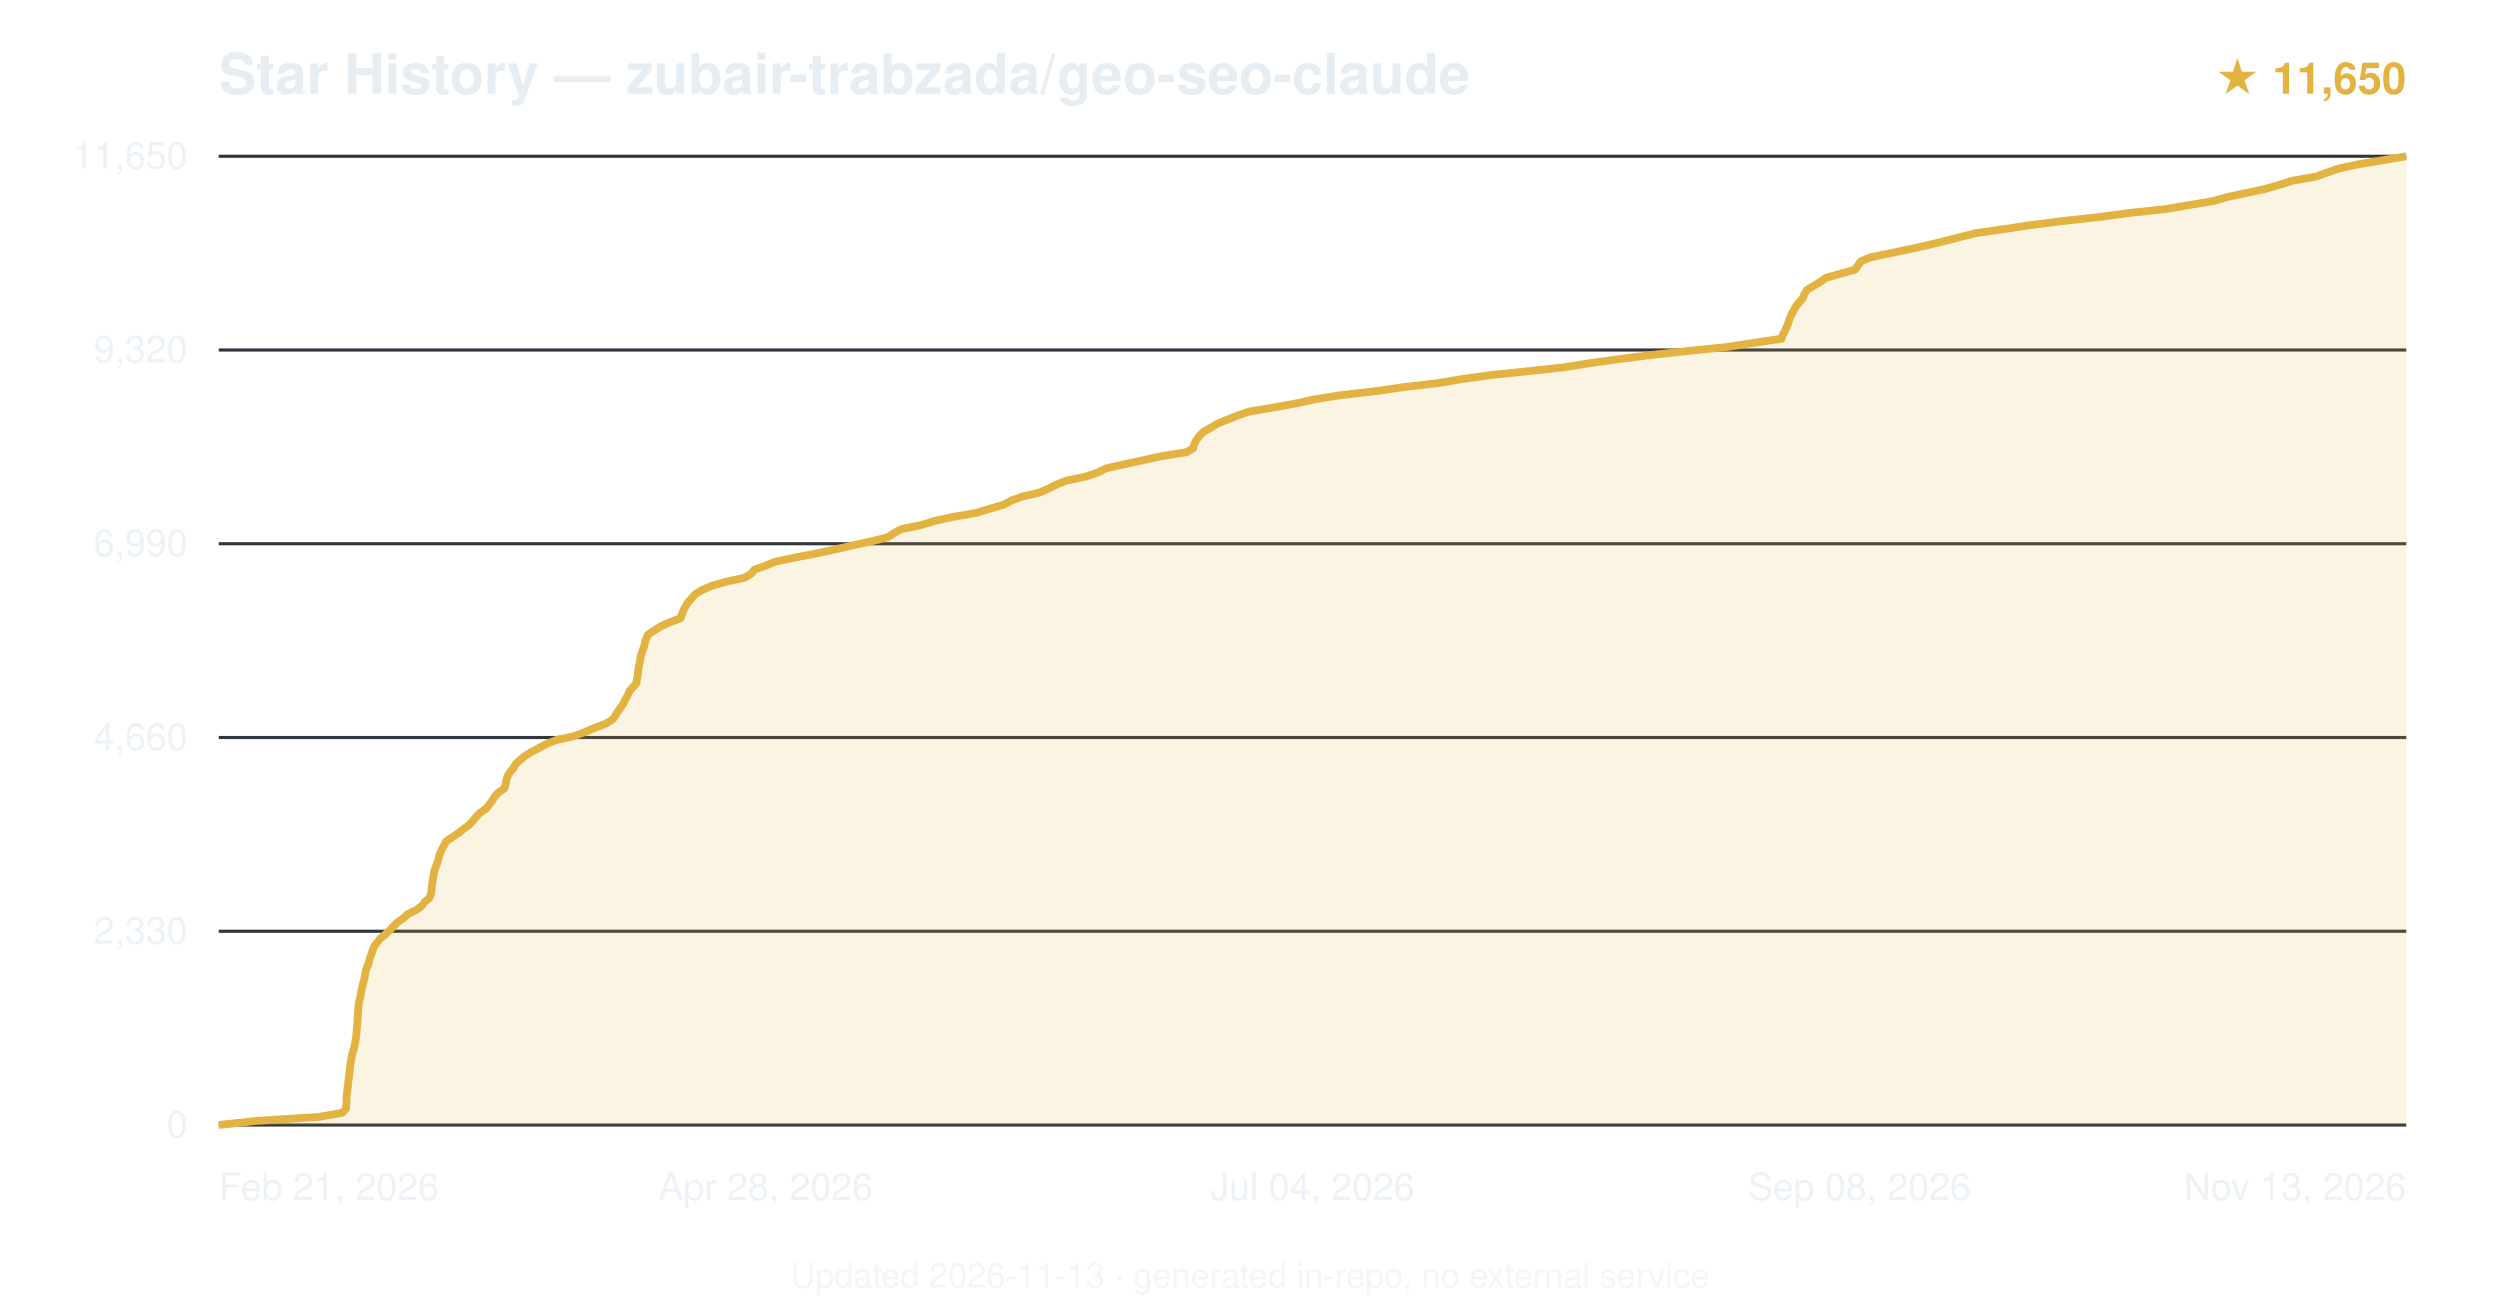
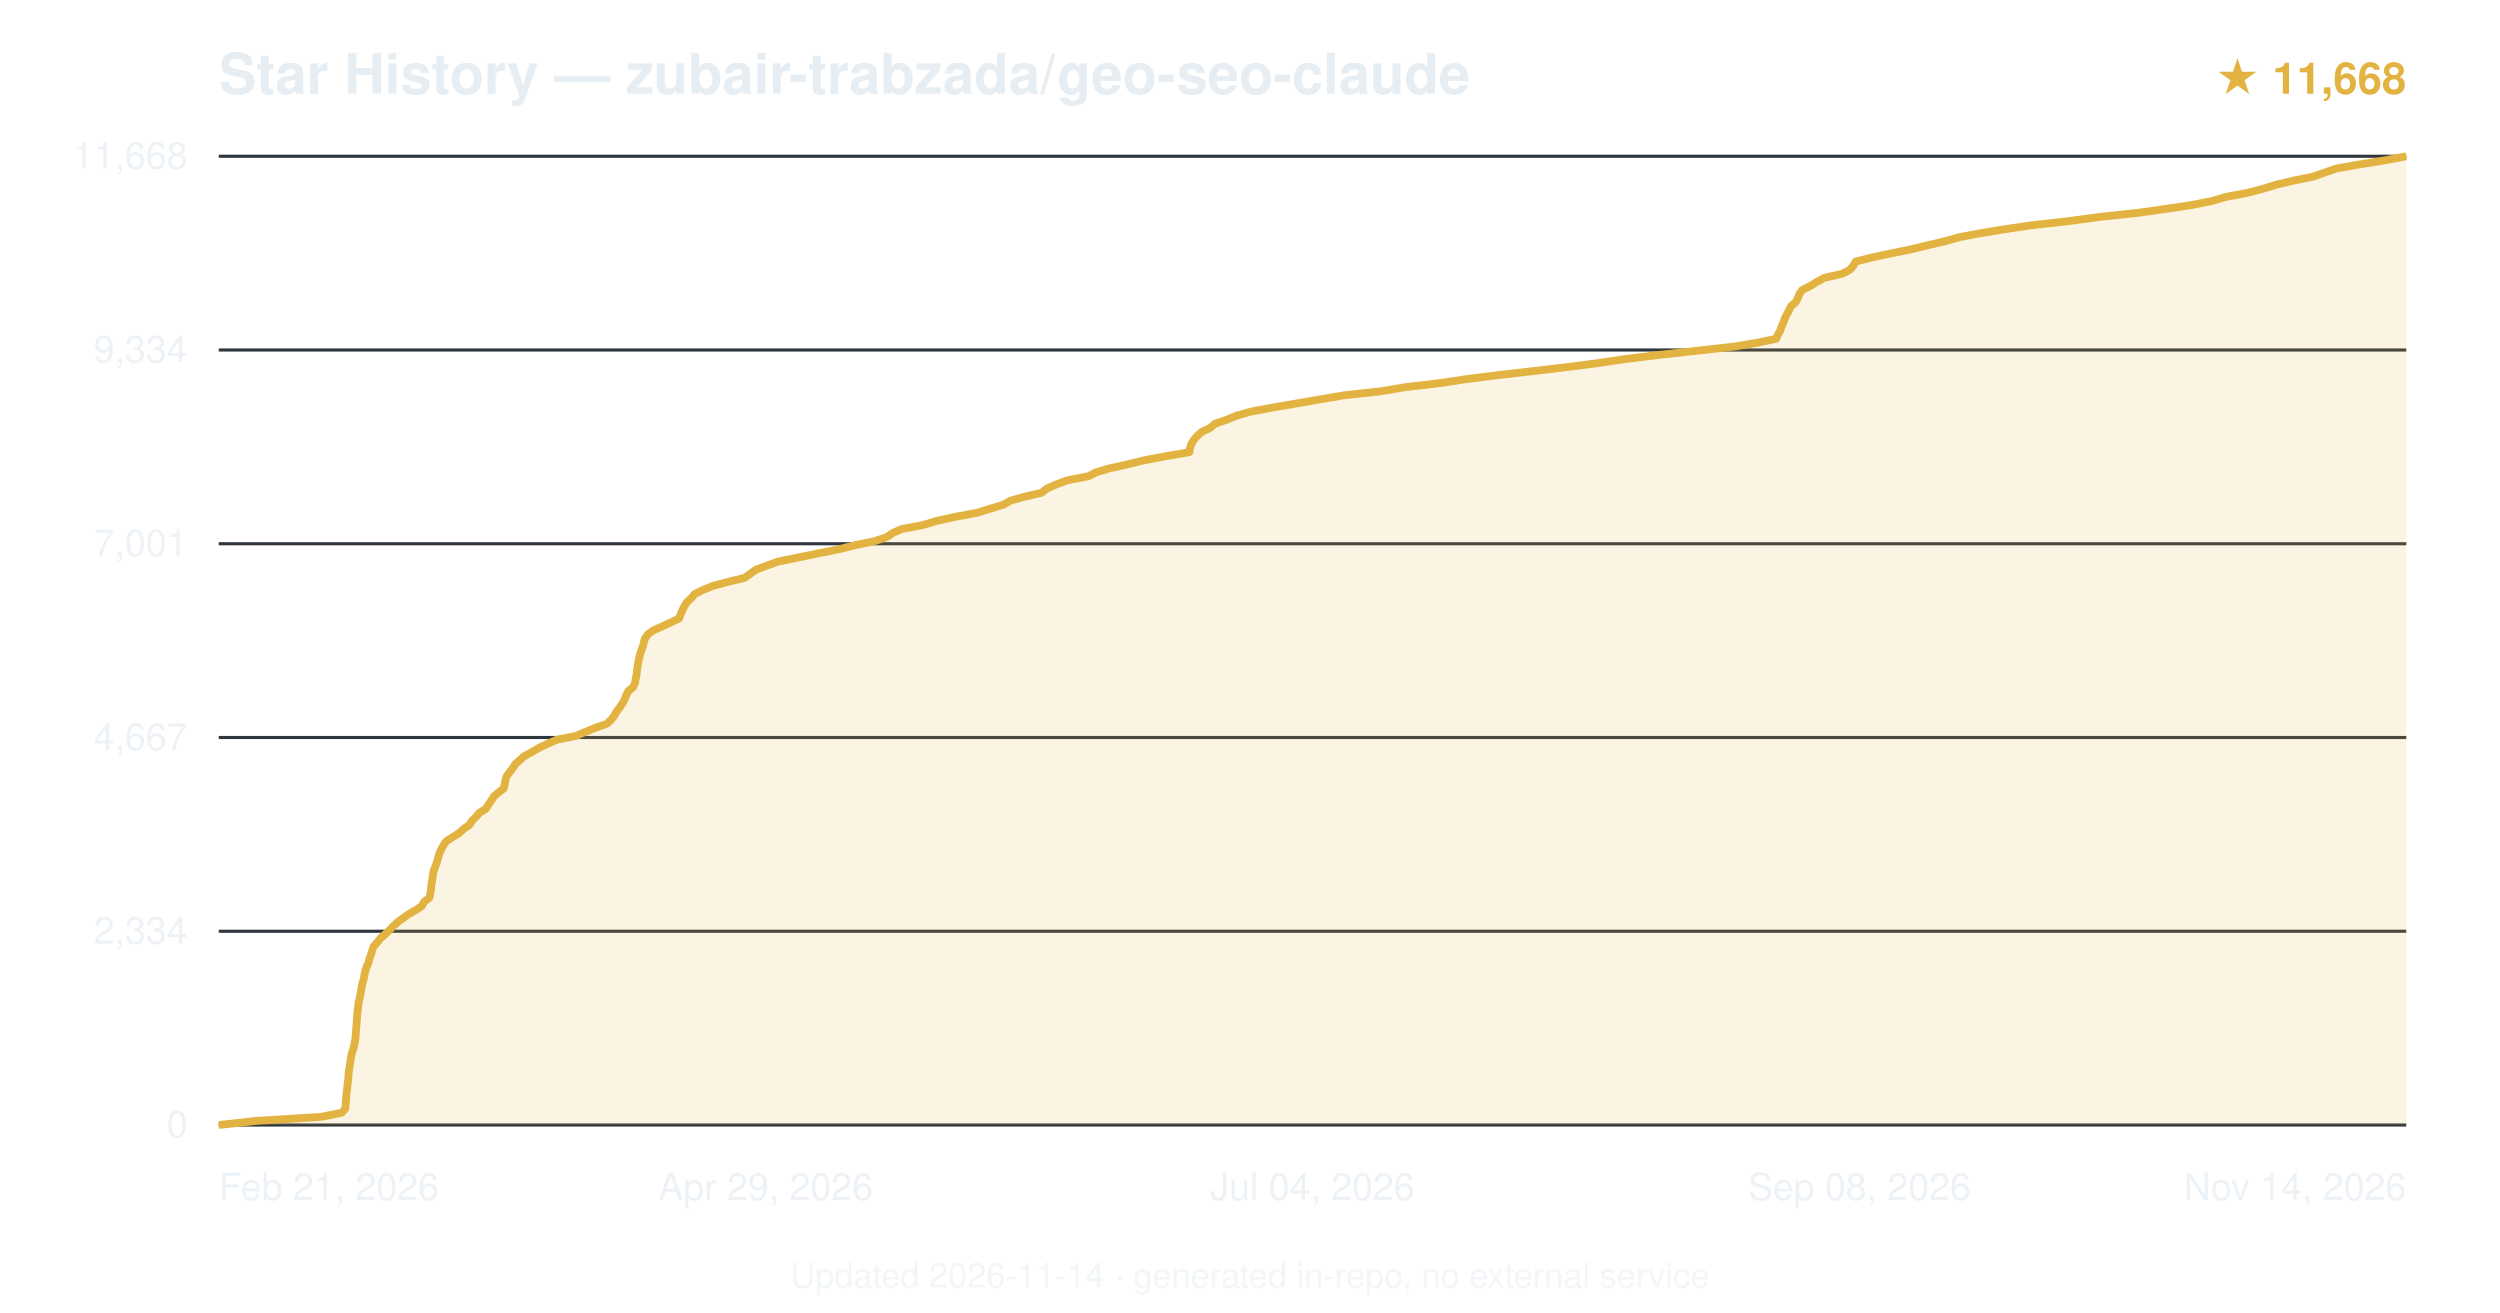
<svg xmlns="http://www.w3.org/2000/svg" viewBox="0 0 800 420" font-family="-apple-system,BlinkMacSystemFont,'Segoe UI',Helvetica,Arial,sans-serif">
  <text x="70" y="30" font-size="18" font-weight="600" fill="#e6edf3">Star History — zubair-trabzada/geo-seo-claude</text>
-   <text x="770" y="30" text-anchor="end" font-size="14" fill="#e3b341" font-weight="600">★ 11,650</text>
+   <text x="770" y="30" text-anchor="end" font-size="14" fill="#e3b341" font-weight="600">★ 11,668</text>
  <line x1="70" y1="360.0" x2="770" y2="360.0" stroke="#30363d" stroke-width="1" />
  <text x="60" y="364.0" text-anchor="end" font-size="12" fill="#e6edf3" opacity="0.7">0</text>
  <line x1="70" y1="298.0" x2="770" y2="298.0" stroke="#30363d" stroke-width="1" />
-   <text x="60" y="302.0" text-anchor="end" font-size="12" fill="#e6edf3" opacity="0.7">2,330</text>
+   <text x="60" y="302.0" text-anchor="end" font-size="12" fill="#e6edf3" opacity="0.7">2,334</text>
  <line x1="70" y1="236.0" x2="770" y2="236.0" stroke="#30363d" stroke-width="1" />
-   <text x="60" y="240.0" text-anchor="end" font-size="12" fill="#e6edf3" opacity="0.7">4,660</text>
+   <text x="60" y="240.0" text-anchor="end" font-size="12" fill="#e6edf3" opacity="0.7">4,667</text>
  <line x1="70" y1="174.0" x2="770" y2="174.0" stroke="#30363d" stroke-width="1" />
-   <text x="60" y="178.0" text-anchor="end" font-size="12" fill="#e6edf3" opacity="0.7">6,990</text>
+   <text x="60" y="178.0" text-anchor="end" font-size="12" fill="#e6edf3" opacity="0.7">7,001</text>
  <line x1="70" y1="112.0" x2="770" y2="112.0" stroke="#30363d" stroke-width="1" />
-   <text x="60" y="116.0" text-anchor="end" font-size="12" fill="#e6edf3" opacity="0.7">9,320</text>
+   <text x="60" y="116.0" text-anchor="end" font-size="12" fill="#e6edf3" opacity="0.7">9,334</text>
  <line x1="70" y1="50.0" x2="770" y2="50.0" stroke="#30363d" stroke-width="1" />
-   <text x="60" y="54.0" text-anchor="end" font-size="12" fill="#e6edf3" opacity="0.7">11,650</text>
-   <path d="M70.0,360.0 L81.9,358.7 L102.1,357.4 L109.5,356.1 L110.7,354.8 L110.8,353.5 L110.9,352.2 L110.9,350.9 L111.1,349.6 L111.2,348.3 L111.4,347.0 L111.5,345.7 L111.7,344.4 L111.8,343.1 L112.0,341.8 L112.1,340.5 L112.4,339.2 L112.6,337.9 L112.9,336.6 L113.3,335.3 L113.6,334.0 L113.8,332.7 L114.0,331.4 L114.1,330.1 L114.2,328.8 L114.3,327.5 L114.4,326.3 L114.5,325.0 L114.6,323.7 L114.7,322.4 L114.8,321.1 L115.1,319.8 L115.4,318.5 L115.6,317.2 L115.9,315.9 L116.2,314.6 L116.6,313.3 L116.8,312.0 L117.0,310.7 L117.5,309.4 L118.0,308.1 L118.3,306.8 L118.8,305.5 L119.2,304.2 L119.7,302.9 L120.7,301.6 L121.7,300.3 L123.3,299.0 L124.7,297.7 L125.9,296.4 L127.2,295.1 L129.1,293.8 L130.5,292.5 L133.2,291.2 L135.0,289.9 L135.9,288.6 L137.4,287.4 L137.9,286.1 L138.1,284.7 L138.2,283.4 L138.4,282.2 L138.6,280.9 L138.8,279.6 L139.1,278.3 L139.6,277.0 L140.1,275.7 L140.4,274.4 L140.8,273.1 L141.4,271.8 L142.1,270.5 L142.8,269.2 L144.7,267.9 L146.7,266.6 L148.3,265.3 L150.1,264.0 L151.3,262.7 L152.4,261.4 L153.6,260.1 L155.5,258.8 L156.5,257.5 L157.5,256.2 L158.3,254.9 L159.5,253.6 L161.4,252.3 L161.8,251.0 L162.0,249.7 L162.4,248.4 L163.2,247.1 L164.3,245.8 L165.0,244.5 L166.4,243.2 L167.9,242.0 L169.9,240.7 L172.4,239.4 L175.0,238.0 L178.0,236.8 L183.9,235.5 L187.3,234.2 L190.4,232.9 L193.8,231.6 L196.0,230.3 L196.9,229.0 L197.7,227.7 L198.6,226.4 L199.5,225.1 L200.1,223.8 L200.9,222.5 L201.4,221.2 L202.5,219.9 L203.7,218.6 L203.8,217.3 L204.1,216.0 L204.2,214.7 L204.4,213.4 L204.7,212.1 L204.9,210.8 L205.2,209.5 L205.6,208.2 L206.1,206.9 L206.4,205.6 L206.8,204.3 L207.4,203.0 L209.3,201.8 L211.5,200.4 L214.4,199.1 L217.8,197.8 L218.2,196.6 L218.7,195.3 L219.4,194.0 L220.2,192.7 L221.4,191.4 L222.5,190.1 L224.7,188.8 L227.7,187.5 L232.1,186.2 L238.2,184.9 L240.4,183.6 L241.4,182.3 L245.0,181.0 L248.2,179.7 L254.4,178.4 L261.2,177.1 L267.2,175.8 L272.9,174.5 L278.9,173.2 L284.1,171.9 L286.1,170.6 L288.4,169.3 L294.9,168.0 L299.0,166.7 L305.0,165.4 L312.5,164.1 L316.7,162.8 L321.2,161.5 L323.6,160.2 L327.1,158.9 L332.7,157.6 L335.4,156.4 L338.0,155.1 L341.2,153.8 L347.4,152.5 L351.3,151.2 L353.8,149.9 L359.6,148.6 L365.6,147.3 L371.5,146.0 L379.7,144.7 L381.8,143.4 L382.2,142.1 L382.8,140.8 L383.8,139.5 L385.1,138.2 L387.4,136.9 L389.5,135.6 L392.7,134.3 L396.0,133.0 L399.7,131.7 L407.5,130.4 L414.7,129.1 L420.6,127.8 L428.6,126.5 L440.0,125.2 L449.0,123.9 L460.1,122.6 L467.8,121.3 L477.3,120.0 L489.8,118.7 L500.7,117.5 L508.7,116.2 L518.9,114.8 L529.1,113.5 L540.2,112.3 L552.9,111.0 L561.2,109.7 L570.1,108.4 L570.5,107.1 L571.2,105.8 L571.8,104.5 L572.3,103.2 L572.7,101.9 L573.3,100.6 L574.0,99.3 L574.7,98.0 L575.8,96.7 L576.9,95.4 L577.4,94.1 L578.2,92.8 L580.3,91.5 L582.5,90.2 L584.3,88.9 L588.9,87.6 L593.6,86.3 L594.5,85.0 L595.4,83.7 L598.3,82.4 L604.5,81.1 L610.7,79.8 L616.7,78.5 L622.0,77.2 L627.1,75.9 L632.3,74.6 L641.4,73.3 L649.3,72.1 L659.4,70.8 L671.2,69.5 L681.9,68.1 L693.0,66.9 L700.6,65.6 L708.4,64.3 L712.9,63.0 L719.1,61.7 L725.1,60.4 L729.5,59.1 L733.7,57.8 L741.1,56.5 L744.7,55.2 L748.5,53.9 L754.5,52.6 L762.2,51.3 L770.0,50.0 L770.0,360 L70.0,360 Z" fill="#e3b341" opacity="0.15" />
-   <path d="M70.0,360.0 L81.9,358.7 L102.1,357.4 L109.5,356.1 L110.7,354.8 L110.8,353.5 L110.9,352.2 L110.9,350.9 L111.1,349.6 L111.2,348.3 L111.4,347.0 L111.5,345.7 L111.7,344.4 L111.8,343.1 L112.0,341.8 L112.1,340.5 L112.4,339.2 L112.6,337.9 L112.9,336.6 L113.3,335.3 L113.6,334.0 L113.8,332.7 L114.0,331.4 L114.1,330.1 L114.2,328.8 L114.3,327.5 L114.4,326.3 L114.5,325.0 L114.6,323.7 L114.7,322.4 L114.8,321.1 L115.1,319.8 L115.4,318.5 L115.6,317.2 L115.9,315.9 L116.2,314.6 L116.6,313.3 L116.8,312.0 L117.0,310.7 L117.5,309.4 L118.0,308.1 L118.3,306.8 L118.8,305.5 L119.2,304.2 L119.7,302.9 L120.7,301.6 L121.7,300.3 L123.3,299.0 L124.7,297.7 L125.9,296.4 L127.2,295.1 L129.1,293.8 L130.5,292.5 L133.2,291.2 L135.0,289.9 L135.9,288.6 L137.4,287.4 L137.9,286.1 L138.1,284.7 L138.2,283.4 L138.4,282.2 L138.6,280.9 L138.8,279.6 L139.1,278.3 L139.6,277.0 L140.1,275.7 L140.4,274.4 L140.8,273.1 L141.4,271.8 L142.1,270.5 L142.8,269.2 L144.7,267.9 L146.7,266.6 L148.3,265.3 L150.1,264.0 L151.3,262.7 L152.4,261.4 L153.6,260.1 L155.5,258.8 L156.5,257.5 L157.5,256.2 L158.3,254.9 L159.5,253.6 L161.4,252.3 L161.8,251.0 L162.0,249.7 L162.4,248.4 L163.2,247.1 L164.3,245.8 L165.0,244.5 L166.4,243.2 L167.9,242.0 L169.9,240.7 L172.4,239.4 L175.0,238.0 L178.0,236.8 L183.9,235.5 L187.3,234.2 L190.4,232.9 L193.8,231.6 L196.0,230.3 L196.9,229.0 L197.7,227.7 L198.6,226.4 L199.5,225.1 L200.1,223.8 L200.9,222.5 L201.4,221.2 L202.5,219.9 L203.7,218.6 L203.8,217.3 L204.1,216.0 L204.2,214.7 L204.4,213.4 L204.7,212.1 L204.9,210.8 L205.2,209.5 L205.6,208.2 L206.1,206.9 L206.4,205.6 L206.8,204.3 L207.4,203.0 L209.3,201.8 L211.5,200.4 L214.4,199.1 L217.8,197.8 L218.2,196.6 L218.7,195.3 L219.4,194.0 L220.2,192.7 L221.4,191.4 L222.5,190.1 L224.7,188.8 L227.7,187.5 L232.1,186.2 L238.2,184.9 L240.4,183.6 L241.4,182.3 L245.0,181.0 L248.2,179.7 L254.4,178.4 L261.2,177.1 L267.2,175.8 L272.9,174.5 L278.9,173.2 L284.1,171.9 L286.1,170.6 L288.4,169.3 L294.9,168.0 L299.0,166.7 L305.0,165.4 L312.5,164.1 L316.7,162.8 L321.2,161.5 L323.6,160.2 L327.1,158.9 L332.7,157.6 L335.4,156.4 L338.0,155.1 L341.2,153.8 L347.4,152.5 L351.3,151.2 L353.8,149.9 L359.6,148.6 L365.6,147.3 L371.5,146.0 L379.7,144.7 L381.8,143.4 L382.2,142.1 L382.8,140.8 L383.8,139.5 L385.1,138.2 L387.4,136.9 L389.5,135.6 L392.7,134.3 L396.0,133.0 L399.7,131.7 L407.5,130.4 L414.7,129.1 L420.6,127.8 L428.6,126.5 L440.0,125.2 L449.0,123.9 L460.1,122.6 L467.8,121.3 L477.3,120.0 L489.8,118.7 L500.7,117.5 L508.7,116.2 L518.9,114.8 L529.1,113.5 L540.2,112.3 L552.9,111.0 L561.2,109.7 L570.1,108.4 L570.5,107.1 L571.2,105.8 L571.8,104.5 L572.3,103.2 L572.7,101.9 L573.3,100.6 L574.0,99.3 L574.7,98.0 L575.8,96.7 L576.9,95.4 L577.4,94.1 L578.2,92.8 L580.3,91.5 L582.5,90.2 L584.3,88.9 L588.9,87.6 L593.6,86.3 L594.5,85.0 L595.4,83.7 L598.3,82.4 L604.5,81.1 L610.7,79.8 L616.7,78.5 L622.0,77.2 L627.1,75.9 L632.3,74.6 L641.4,73.3 L649.3,72.1 L659.4,70.8 L671.2,69.5 L681.9,68.1 L693.0,66.9 L700.6,65.6 L708.4,64.3 L712.9,63.0 L719.1,61.7 L725.1,60.4 L729.5,59.1 L733.7,57.8 L741.1,56.5 L744.7,55.2 L748.5,53.9 L754.5,52.6 L762.2,51.3 L770.0,50.0" fill="none" stroke="#e3b341" stroke-width="2.5" stroke-linejoin="round" />
+   <text x="60" y="54.0" text-anchor="end" font-size="12" fill="#e6edf3" opacity="0.7">11,668</text>
+   <path d="M70.0,360.0 L81.8,358.7 L102.7,357.4 L109.3,356.1 L110.5,354.8 L110.6,353.5 L110.7,352.2 L110.8,350.9 L110.9,349.6 L111.1,348.3 L111.2,347.0 L111.4,345.7 L111.5,344.4 L111.6,343.1 L111.8,341.8 L112.0,340.5 L112.2,339.2 L112.4,337.9 L112.7,336.6 L113.2,335.3 L113.4,334.0 L113.7,332.7 L113.8,331.4 L113.9,330.1 L114.0,328.8 L114.1,327.6 L114.2,326.3 L114.3,325.0 L114.4,323.7 L114.6,322.4 L114.7,321.1 L115.0,319.8 L115.3,318.5 L115.5,317.2 L115.7,315.9 L116.0,314.6 L116.4,313.3 L116.6,312.0 L116.9,310.7 L117.3,309.4 L117.9,308.1 L118.2,306.8 L118.7,305.5 L119.1,304.2 L119.5,302.9 L120.7,301.6 L121.7,300.3 L123.2,299.0 L124.6,297.7 L125.8,296.4 L127.2,295.1 L129.0,293.8 L130.8,292.5 L133.1,291.2 L135.0,289.9 L135.7,288.6 L137.4,287.3 L137.7,286.0 L137.9,284.8 L138.0,283.5 L138.2,282.2 L138.4,280.9 L138.6,279.6 L138.9,278.3 L139.4,277.0 L139.9,275.7 L140.2,274.4 L140.6,273.1 L141.2,271.8 L141.9,270.5 L142.8,269.2 L144.8,267.9 L146.9,266.6 L148.3,265.3 L150.2,264.0 L151.0,262.7 L152.3,261.4 L153.4,260.1 L155.5,258.8 L156.3,257.5 L157.2,256.2 L158.0,254.9 L159.5,253.6 L161.2,252.3 L161.5,251.0 L161.7,249.7 L162.1,248.4 L163.1,247.1 L164.1,245.8 L164.9,244.5 L166.3,243.3 L167.7,242.0 L170.1,240.7 L172.3,239.4 L175.0,238.1 L178.2,236.7 L184.3,235.5 L187.3,234.2 L190.5,232.9 L194.2,231.6 L195.6,230.3 L196.6,229.0 L197.3,227.7 L198.3,226.4 L199.2,225.1 L199.9,223.8 L200.4,222.5 L201.0,221.2 L202.6,219.9 L203.2,218.6 L203.4,217.3 L203.7,216.0 L203.8,214.7 L204.0,213.4 L204.2,212.1 L204.5,210.8 L204.8,209.5 L205.2,208.2 L205.7,206.9 L206.0,205.6 L206.4,204.3 L207.3,203.0 L209.1,201.7 L211.8,200.5 L214.6,199.2 L217.3,197.9 L217.8,196.6 L218.4,195.2 L219.0,194.0 L219.8,192.7 L221.2,191.4 L222.3,190.1 L224.9,188.8 L228.1,187.5 L232.9,186.2 L238.3,184.9 L240.1,183.6 L241.9,182.3 L245.4,181.0 L249.0,179.7 L255.4,178.4 L261.7,177.1 L268.3,175.8 L273.4,174.5 L279.7,173.2 L283.7,171.9 L285.6,170.6 L288.5,169.3 L295.4,168.0 L299.7,166.7 L305.6,165.4 L312.6,164.1 L316.8,162.8 L321.1,161.5 L323.4,160.2 L327.6,159.0 L333.3,157.7 L334.9,156.4 L337.8,155.1 L341.5,153.7 L348.3,152.4 L350.6,151.2 L354.9,149.9 L360.8,148.6 L366.1,147.3 L373.0,146.0 L380.6,144.7 L380.8,143.4 L381.2,142.1 L382.0,140.8 L383.1,139.5 L384.6,138.2 L387.3,136.9 L388.8,135.6 L392.6,134.3 L395.7,133.0 L400.3,131.7 L407.3,130.4 L414.9,129.1 L422.4,127.8 L430.0,126.5 L441.9,125.2 L449.6,123.9 L460.7,122.6 L469.4,121.3 L479.7,120.0 L491.0,118.7 L502.0,117.4 L511.3,116.2 L520.0,114.9 L530.6,113.6 L543.4,112.2 L555.0,110.9 L562.2,109.7 L568.4,108.4 L568.9,107.1 L569.7,105.8 L570.1,104.5 L570.7,103.2 L571.1,101.9 L571.8,100.6 L572.5,99.3 L573.1,98.0 L574.6,96.7 L575.3,95.4 L575.8,94.1 L576.7,92.8 L579.3,91.5 L581.4,90.2 L583.8,88.9 L589.5,87.6 L592.0,86.3 L593.1,85.0 L593.8,83.7 L599.0,82.4 L605.0,81.1 L611.5,79.8 L616.8,78.5 L622.4,77.2 L627.0,75.9 L633.3,74.7 L641.2,73.4 L650.0,72.1 L662.4,70.7 L672.0,69.4 L684.2,68.1 L692.7,66.9 L701.4,65.6 L707.9,64.3 L712.3,63.0 L719.2,61.7 L724.2,60.4 L728.4,59.1 L733.9,57.8 L740.3,56.5 L743.9,55.2 L747.7,53.9 L755.1,52.6 L763.2,51.3 L770.0,50.0 L770.0,360 L70.0,360 Z" fill="#e3b341" opacity="0.15" />
+   <path d="M70.0,360.0 L81.8,358.7 L102.7,357.4 L109.3,356.1 L110.5,354.8 L110.6,353.5 L110.7,352.2 L110.8,350.9 L110.9,349.6 L111.1,348.3 L111.2,347.0 L111.4,345.7 L111.5,344.4 L111.6,343.1 L111.8,341.8 L112.0,340.5 L112.2,339.2 L112.4,337.9 L112.7,336.6 L113.2,335.3 L113.4,334.0 L113.7,332.7 L113.8,331.4 L113.9,330.1 L114.0,328.8 L114.1,327.6 L114.2,326.3 L114.3,325.0 L114.4,323.7 L114.6,322.4 L114.7,321.1 L115.0,319.8 L115.3,318.5 L115.5,317.2 L115.7,315.9 L116.0,314.6 L116.4,313.3 L116.6,312.0 L116.9,310.7 L117.3,309.4 L117.9,308.1 L118.2,306.8 L118.7,305.5 L119.1,304.2 L119.5,302.9 L120.7,301.6 L121.7,300.3 L123.2,299.0 L124.6,297.7 L125.8,296.4 L127.2,295.1 L129.0,293.8 L130.8,292.5 L133.1,291.2 L135.0,289.9 L135.7,288.6 L137.4,287.3 L137.7,286.0 L137.9,284.8 L138.0,283.5 L138.2,282.2 L138.4,280.9 L138.6,279.6 L138.9,278.3 L139.4,277.0 L139.9,275.7 L140.2,274.4 L140.6,273.1 L141.2,271.8 L141.9,270.5 L142.8,269.2 L144.8,267.9 L146.9,266.6 L148.3,265.3 L150.2,264.0 L151.0,262.7 L152.3,261.4 L153.4,260.1 L155.5,258.8 L156.3,257.5 L157.2,256.2 L158.0,254.9 L159.5,253.6 L161.2,252.3 L161.5,251.0 L161.7,249.7 L162.1,248.4 L163.1,247.1 L164.1,245.8 L164.9,244.5 L166.3,243.3 L167.7,242.0 L170.1,240.7 L172.3,239.4 L175.0,238.1 L178.2,236.7 L184.3,235.5 L187.3,234.2 L190.5,232.9 L194.2,231.6 L195.6,230.3 L196.6,229.0 L197.3,227.7 L198.3,226.4 L199.2,225.1 L199.9,223.8 L200.4,222.5 L201.0,221.2 L202.6,219.9 L203.2,218.6 L203.4,217.3 L203.7,216.0 L203.8,214.7 L204.0,213.4 L204.2,212.1 L204.5,210.8 L204.8,209.5 L205.2,208.2 L205.7,206.9 L206.0,205.6 L206.4,204.3 L207.3,203.0 L209.1,201.7 L211.8,200.5 L214.6,199.2 L217.3,197.9 L217.8,196.6 L218.4,195.2 L219.0,194.0 L219.8,192.7 L221.2,191.4 L222.3,190.1 L224.9,188.8 L228.1,187.5 L232.9,186.2 L238.3,184.9 L240.1,183.6 L241.9,182.3 L245.4,181.0 L249.0,179.7 L255.4,178.4 L261.7,177.1 L268.3,175.8 L273.4,174.5 L279.7,173.2 L283.7,171.9 L285.6,170.6 L288.5,169.3 L295.4,168.0 L299.7,166.7 L305.6,165.4 L312.6,164.1 L316.8,162.8 L321.1,161.5 L323.4,160.2 L327.6,159.0 L333.3,157.7 L334.9,156.4 L337.8,155.1 L341.5,153.7 L348.3,152.4 L350.6,151.2 L354.9,149.9 L360.8,148.6 L366.1,147.3 L373.0,146.0 L380.6,144.7 L380.8,143.4 L381.2,142.1 L382.0,140.8 L383.1,139.5 L384.6,138.2 L387.3,136.9 L388.8,135.6 L392.6,134.3 L395.7,133.0 L400.3,131.7 L407.3,130.4 L414.9,129.1 L422.4,127.8 L430.0,126.5 L441.9,125.2 L449.6,123.9 L460.7,122.6 L469.4,121.3 L479.7,120.0 L491.0,118.7 L502.0,117.4 L511.3,116.2 L520.0,114.9 L530.6,113.6 L543.4,112.2 L555.0,110.9 L562.2,109.7 L568.4,108.4 L568.9,107.1 L569.7,105.8 L570.1,104.5 L570.7,103.2 L571.1,101.9 L571.8,100.6 L572.5,99.3 L573.1,98.0 L574.6,96.7 L575.3,95.4 L575.8,94.1 L576.7,92.8 L579.3,91.5 L581.4,90.2 L583.8,88.9 L589.5,87.6 L592.0,86.3 L593.1,85.0 L593.8,83.7 L599.0,82.4 L605.0,81.1 L611.5,79.8 L616.8,78.5 L622.4,77.2 L627.0,75.9 L633.3,74.7 L641.2,73.4 L650.0,72.1 L662.4,70.7 L672.0,69.4 L684.2,68.1 L692.7,66.9 L701.4,65.6 L707.9,64.3 L712.3,63.0 L719.2,61.7 L724.2,60.4 L728.4,59.1 L733.9,57.8 L740.3,56.5 L743.9,55.2 L747.7,53.9 L755.1,52.6 L763.2,51.3 L770.0,50.0" fill="none" stroke="#e3b341" stroke-width="2.5" stroke-linejoin="round" />
  <text x="70.0" y="384" text-anchor="start" font-size="12" fill="#e6edf3" opacity="0.7">Feb 21, 2026</text>
-   <text x="245.0" y="384" text-anchor="middle" font-size="12" fill="#e6edf3" opacity="0.7">Apr 28, 2026</text>
+   <text x="245.0" y="384" text-anchor="middle" font-size="12" fill="#e6edf3" opacity="0.7">Apr 29, 2026</text>
  <text x="420.0" y="384" text-anchor="middle" font-size="12" fill="#e6edf3" opacity="0.7">Jul 04, 2026</text>
  <text x="595.0" y="384" text-anchor="middle" font-size="12" fill="#e6edf3" opacity="0.7">Sep 08, 2026</text>
-   <text x="770.0" y="384" text-anchor="end" font-size="12" fill="#e6edf3" opacity="0.7">Nov 13, 2026</text>
-   <text x="400.0" y="412" text-anchor="middle" font-size="11" fill="#e6edf3" opacity="0.5">Updated 2026-11-13 · generated in-repo, no external service</text>
+   <text x="770.0" y="384" text-anchor="end" font-size="12" fill="#e6edf3" opacity="0.7">Nov 14, 2026</text>
+   <text x="400.0" y="412" text-anchor="middle" font-size="11" fill="#e6edf3" opacity="0.5">Updated 2026-11-14 · generated in-repo, no external service</text>
</svg>
